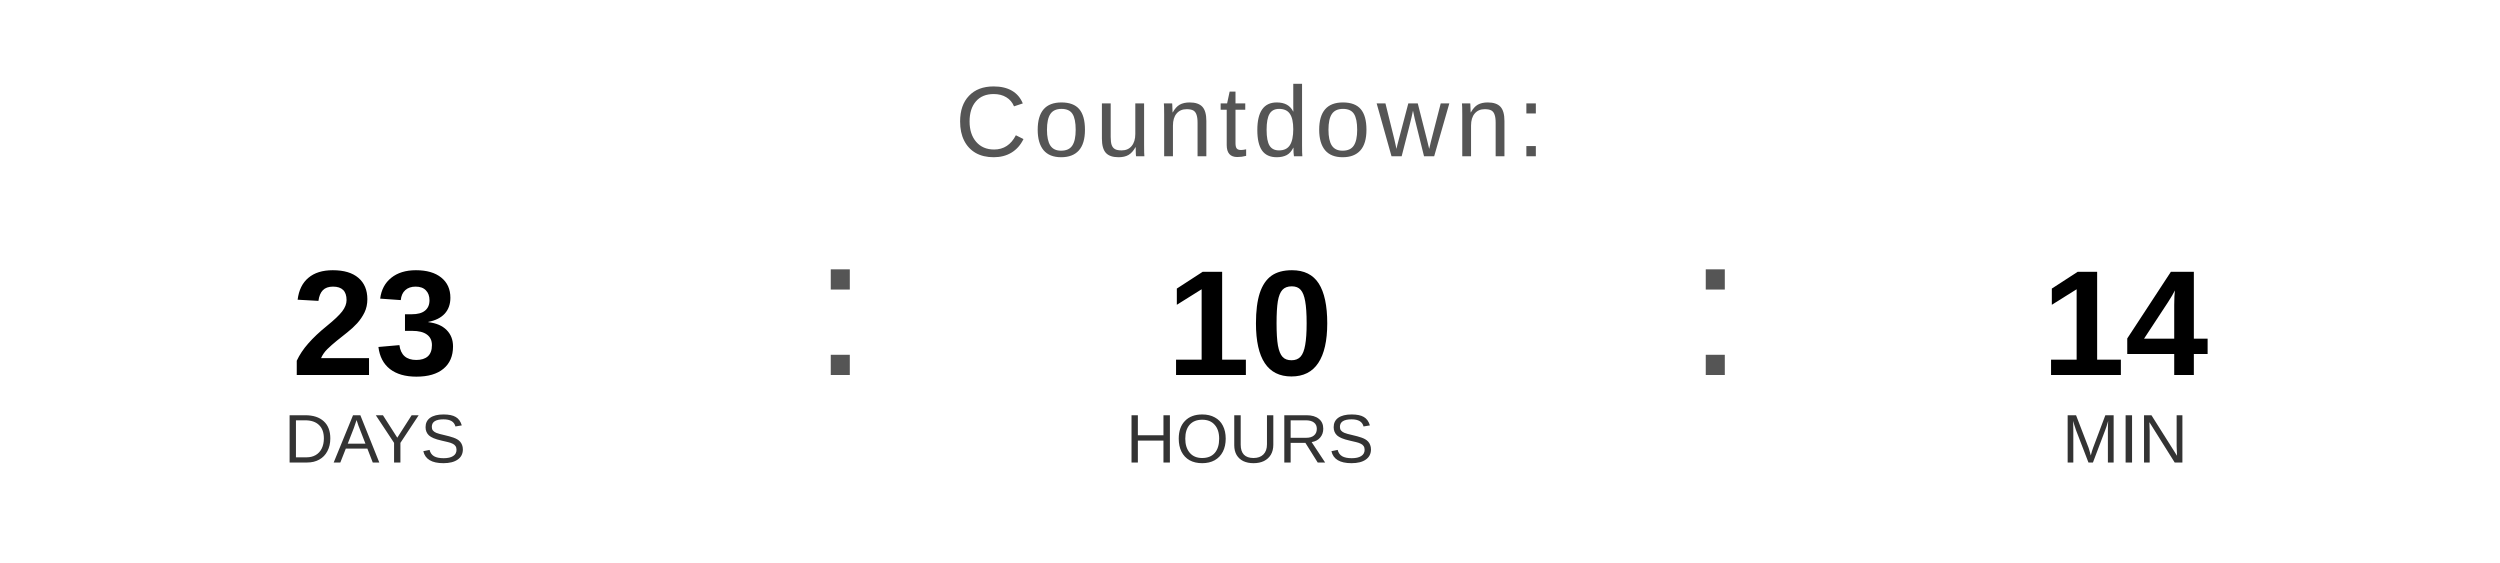
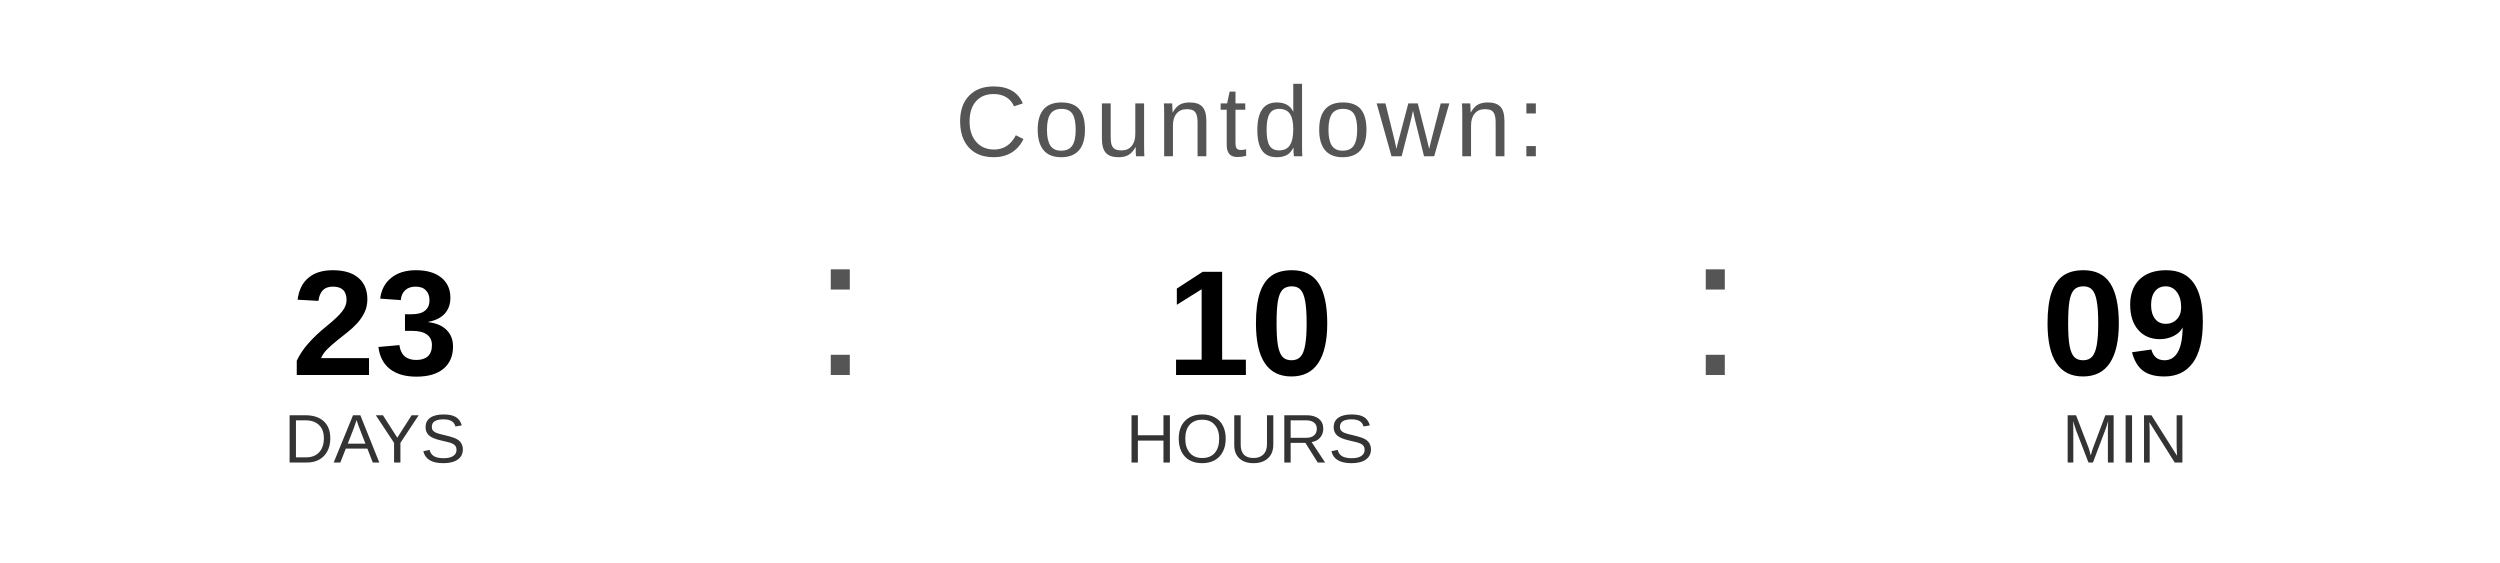
<svg xmlns="http://www.w3.org/2000/svg" width="400" height="90" viewBox="0 0 400 90">
  <text x="200" y="25" font-family="Arial, Helvetica, sans-serif" font-size="16" fill="#555555" text-anchor="middle" letter-spacing="1">
    Countdown:
  </text>
  <text x="60" y="60" font-family="Arial, Helvetica, sans-serif" font-size="24" font-weight="bold" fill="#000000" text-anchor="middle">23</text>
  <text x="60" y="74" font-family="Arial, Helvetica, sans-serif" font-size="11" fill="#333333" text-anchor="middle">DAYS</text>
  <text x="130" y="60" font-family="Arial, sans-serif" font-size="32" fill="#555555">:</text>
  <text x="200" y="60" font-family="Arial, Helvetica, sans-serif" font-size="24" font-weight="bold" fill="#000000" text-anchor="middle">10</text>
  <text x="200" y="74" font-family="Arial, Helvetica, sans-serif" font-size="11" fill="#333333" text-anchor="middle">HOURS</text>
  <text x="270" y="60" font-family="Arial, sans-serif" font-size="32" fill="#555555">:</text>
-   <text x="340" y="60" font-family="Arial, Helvetica, sans-serif" font-size="24" font-weight="bold" fill="#000000" text-anchor="middle">14</text>
+   <text x="340" y="60" font-family="Arial, Helvetica, sans-serif" font-size="24" font-weight="bold" fill="#000000" text-anchor="middle">09</text>
  <text x="340" y="74" font-family="Arial, Helvetica, sans-serif" font-size="11" fill="#333333" text-anchor="middle">MIN</text>
</svg>
